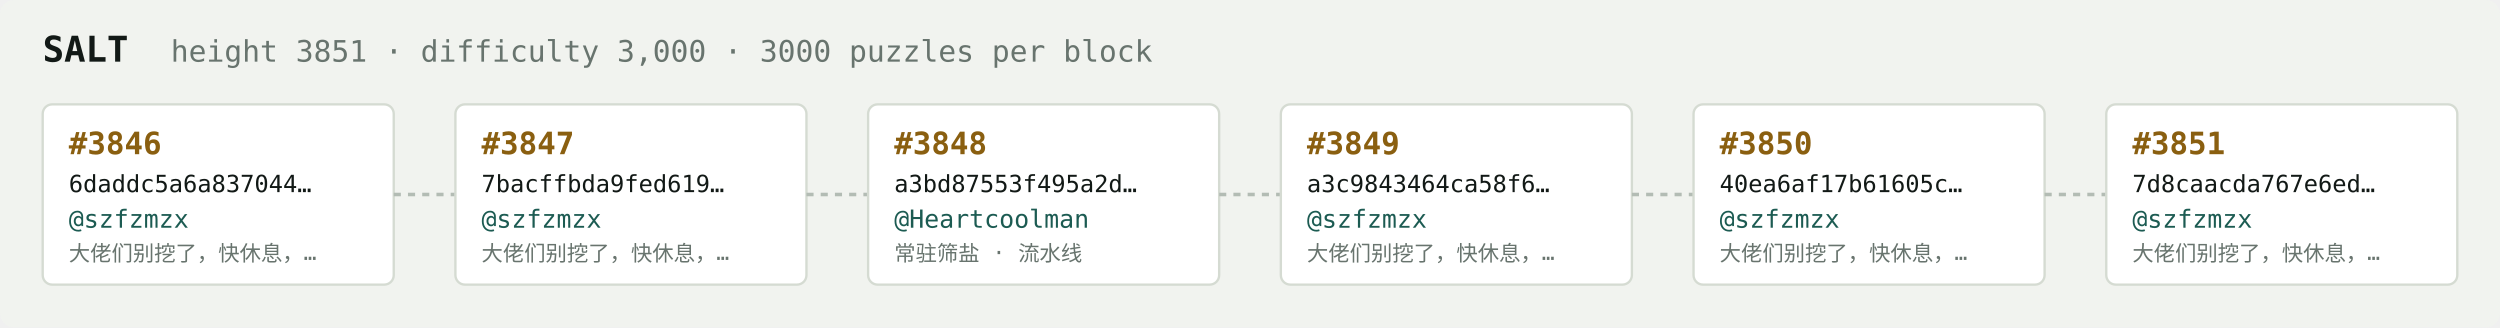
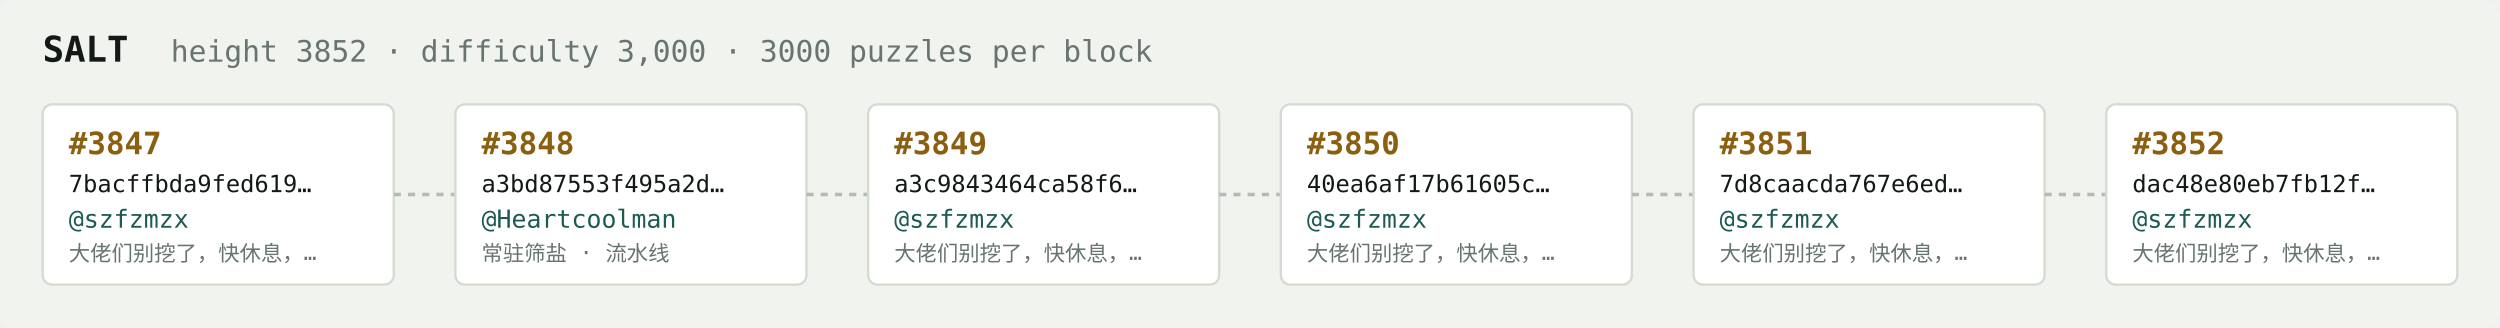
<svg xmlns="http://www.w3.org/2000/svg" width="1054" height="138" viewBox="0 0 1054 138" font-family="ui-monospace,SFMono-Regular,Menlo,monospace">
  <rect fill="#f1f3ef" width="1054" height="138" rx="6" />
  <text x="18" y="26" fill="#121916" font-size="15" font-weight="700">SALT</text>
-   <text x="72" y="26" fill="#68746e" font-size="12.5">height 3851 · difficulty 3,000 · 3000 puzzles per block</text>
+   <text x="72" y="26" fill="#68746e" font-size="12.5">height 3852 · difficulty 3,000 · 3000 puzzles per block</text>
  <rect x="18" y="44" width="148" height="76" rx="4" fill="#ffffff" stroke="#d5dbd2" stroke-width="1" />
-   <text x="29" y="65" fill="#8a5f10" font-size="13" font-weight="700">#3846</text>
-   <text x="29" y="81" fill="#121916" font-size="10">6daddc5a6a837044…</text>
+   <text x="29" y="65" fill="#8a5f10" font-size="13" font-weight="700">#3847</text>
+   <text x="29" y="81" fill="#121916" font-size="10">7bacffbda9fed619…</text>
  <text x="29" y="96" fill="#1c5b52" font-size="10.5">@szfzmzx</text>
  <text x="29" y="110" fill="#68746e" font-size="9">大佬们别挖了，快休息，…</text>
  <line x1="166" y1="82.0" x2="192" y2="82.0" stroke="#b3bcb4" stroke-width="1.5" stroke-dasharray="3 3" />
  <rect x="192" y="44" width="148" height="76" rx="4" fill="#ffffff" stroke="#d5dbd2" stroke-width="1" />
-   <text x="203" y="65" fill="#8a5f10" font-size="13" font-weight="700">#3847</text>
-   <text x="203" y="81" fill="#121916" font-size="10">7bacffbda9fed619…</text>
-   <text x="203" y="96" fill="#1c5b52" font-size="10.5">@szfzmzx</text>
-   <text x="203" y="110" fill="#68746e" font-size="9">大佬们别挖了，快休息，…</text>
+   <text x="203" y="65" fill="#8a5f10" font-size="13" font-weight="700">#3848</text>
+   <text x="203" y="81" fill="#121916" font-size="10">a3bd87553f495a2d…</text>
+   <text x="203" y="96" fill="#1c5b52" font-size="10.5">@Heartcoolman</text>
+   <text x="203" y="110" fill="#68746e" font-size="9">常驻筛盐 · 流水线</text>
  <line x1="340" y1="82.0" x2="366" y2="82.0" stroke="#b3bcb4" stroke-width="1.5" stroke-dasharray="3 3" />
  <rect x="366" y="44" width="148" height="76" rx="4" fill="#ffffff" stroke="#d5dbd2" stroke-width="1" />
-   <text x="377" y="65" fill="#8a5f10" font-size="13" font-weight="700">#3848</text>
-   <text x="377" y="81" fill="#121916" font-size="10">a3bd87553f495a2d…</text>
-   <text x="377" y="96" fill="#1c5b52" font-size="10.5">@Heartcoolman</text>
-   <text x="377" y="110" fill="#68746e" font-size="9">常驻筛盐 · 流水线</text>
+   <text x="377" y="65" fill="#8a5f10" font-size="13" font-weight="700">#3849</text>
+   <text x="377" y="81" fill="#121916" font-size="10">a3c9843464ca58f6…</text>
+   <text x="377" y="96" fill="#1c5b52" font-size="10.5">@szfzmzx</text>
+   <text x="377" y="110" fill="#68746e" font-size="9">大佬们别挖了，快休息，…</text>
  <line x1="514" y1="82.0" x2="540" y2="82.0" stroke="#b3bcb4" stroke-width="1.5" stroke-dasharray="3 3" />
  <rect x="540" y="44" width="148" height="76" rx="4" fill="#ffffff" stroke="#d5dbd2" stroke-width="1" />
-   <text x="551" y="65" fill="#8a5f10" font-size="13" font-weight="700">#3849</text>
-   <text x="551" y="81" fill="#121916" font-size="10">a3c9843464ca58f6…</text>
+   <text x="551" y="65" fill="#8a5f10" font-size="13" font-weight="700">#3850</text>
+   <text x="551" y="81" fill="#121916" font-size="10">40ea6af17b61605c…</text>
  <text x="551" y="96" fill="#1c5b52" font-size="10.5">@szfzmzx</text>
  <text x="551" y="110" fill="#68746e" font-size="9">大佬们别挖了，快休息，…</text>
  <line x1="688" y1="82.0" x2="714" y2="82.0" stroke="#b3bcb4" stroke-width="1.5" stroke-dasharray="3 3" />
  <rect x="714" y="44" width="148" height="76" rx="4" fill="#ffffff" stroke="#d5dbd2" stroke-width="1" />
-   <text x="725" y="65" fill="#8a5f10" font-size="13" font-weight="700">#3850</text>
-   <text x="725" y="81" fill="#121916" font-size="10">40ea6af17b61605c…</text>
+   <text x="725" y="65" fill="#8a5f10" font-size="13" font-weight="700">#3851</text>
+   <text x="725" y="81" fill="#121916" font-size="10">7d8caacda767e6ed…</text>
  <text x="725" y="96" fill="#1c5b52" font-size="10.5">@szfzmzx</text>
  <text x="725" y="110" fill="#68746e" font-size="9">大佬们别挖了，快休息，…</text>
  <line x1="862" y1="82.0" x2="888" y2="82.0" stroke="#b3bcb4" stroke-width="1.5" stroke-dasharray="3 3" />
  <rect x="888" y="44" width="148" height="76" rx="4" fill="#ffffff" stroke="#d5dbd2" stroke-width="1" />
-   <text x="899" y="65" fill="#8a5f10" font-size="13" font-weight="700">#3851</text>
-   <text x="899" y="81" fill="#121916" font-size="10">7d8caacda767e6ed…</text>
+   <text x="899" y="65" fill="#8a5f10" font-size="13" font-weight="700">#3852</text>
+   <text x="899" y="81" fill="#121916" font-size="10">dac48e80eb7fb12f…</text>
  <text x="899" y="96" fill="#1c5b52" font-size="10.5">@szfzmzx</text>
  <text x="899" y="110" fill="#68746e" font-size="9">大佬们别挖了，快休息，…</text>
</svg>
